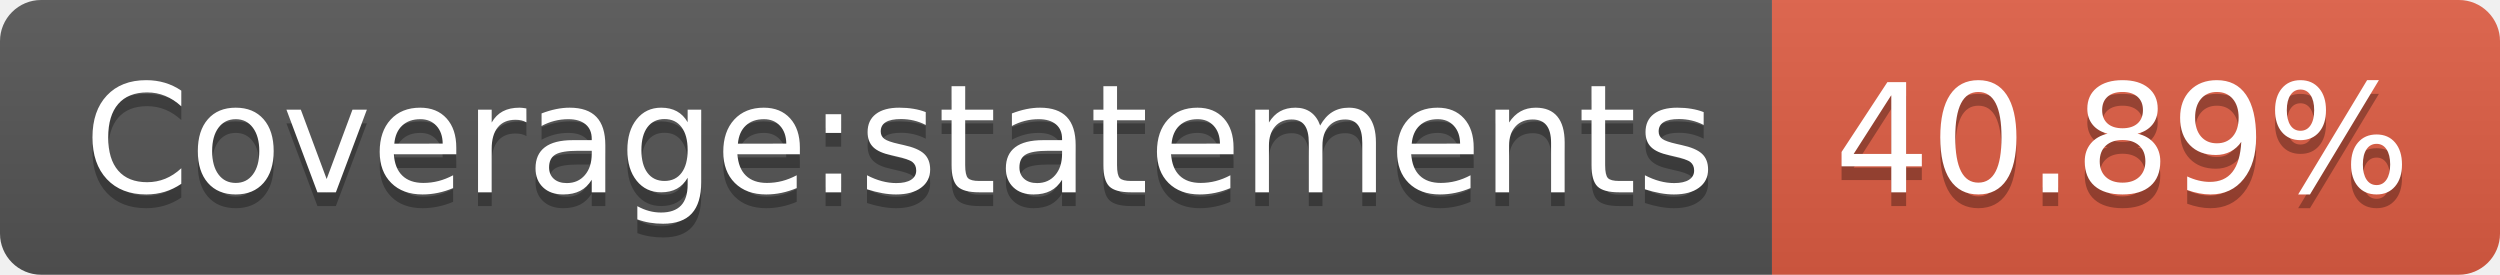
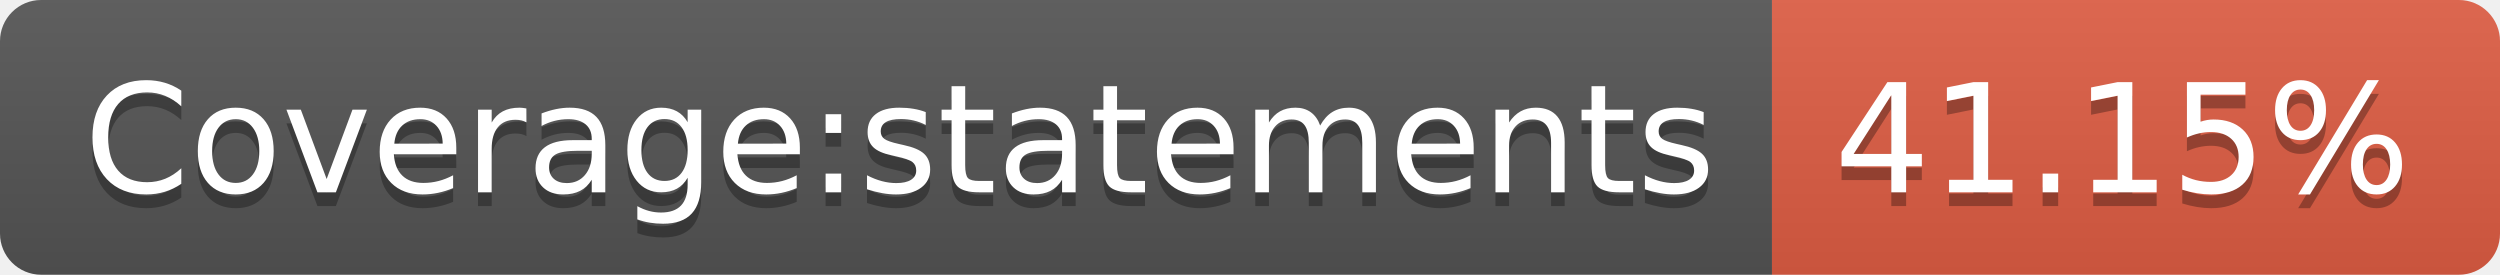
<svg xmlns="http://www.w3.org/2000/svg" width="182" height="20">
  <linearGradient id="s" x2="0" y2="100%">
    <stop offset="0" stop-color="#bbb" stop-opacity=".1" />
    <stop offset="1" stop-opacity=".1" />
  </linearGradient>
  <clipPath id="r">
    <rect width="182" height="20" rx="3" fill="#fff" />
  </clipPath>
  <g clip-path="url(#r)">
    <rect width="129" height="20" fill="#555" />
    <rect x="129" width="53" height="20" fill="#e05d44" />
    <rect width="182" height="20" fill="url(#s)" />
  </g>
  <g fill="#fff" text-anchor="middle" font-family="Verdana,Geneva,DejaVu Sans,sans-serif" text-rendering="geometricPrecision" font-size="110">
    <text x="655" y="150" fill="#010101" fill-opacity=".3" transform="scale(.1)" textLength="1190">Coverage:statements</text>
    <text x="655" y="140" transform="scale(.1)" textLength="1190">Coverage:statements</text>
-     <text x="1545" y="150" fill="#010101" fill-opacity=".3" transform="scale(.1)" textLength="430">40.89%</text>
-     <text x="1545" y="140" transform="scale(.1)" textLength="430">40.89%</text>
+     <text x="1545" y="150" fill="#010101" fill-opacity=".3" transform="scale(.1)" textLength="430">41.15%</text>
+     <text x="1545" y="140" transform="scale(.1)" textLength="430">41.15%</text>
  </g>
</svg>
